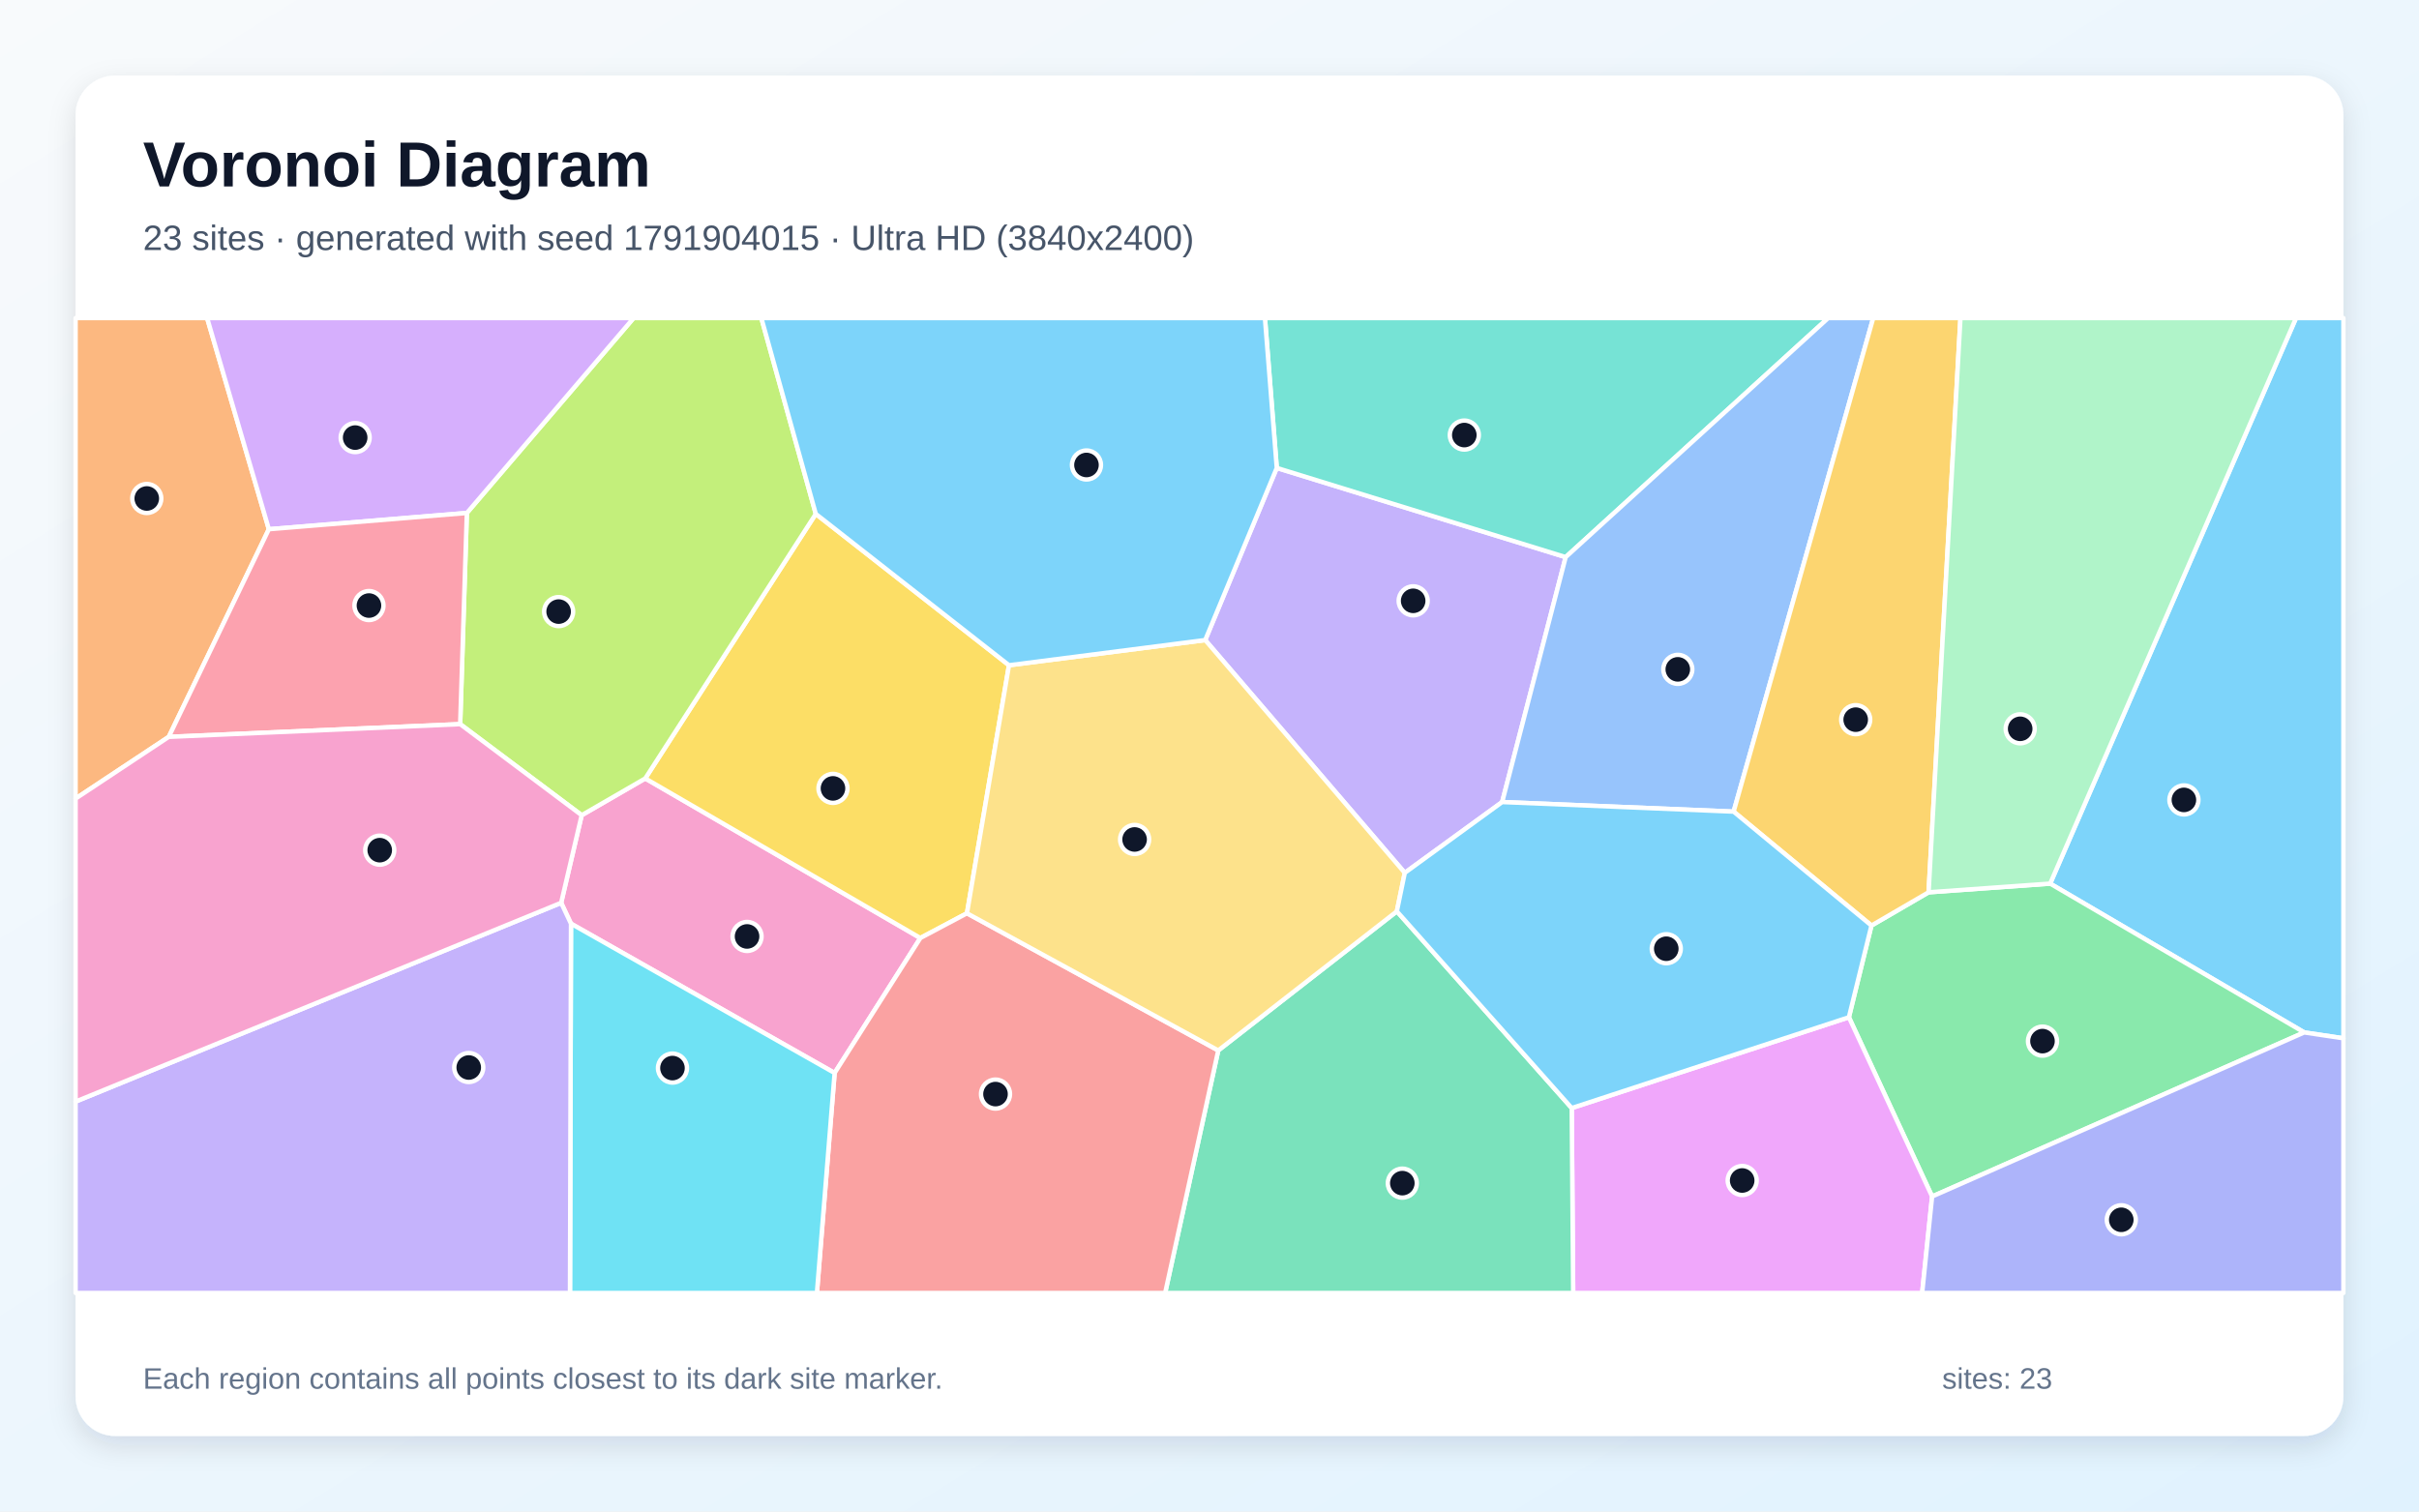
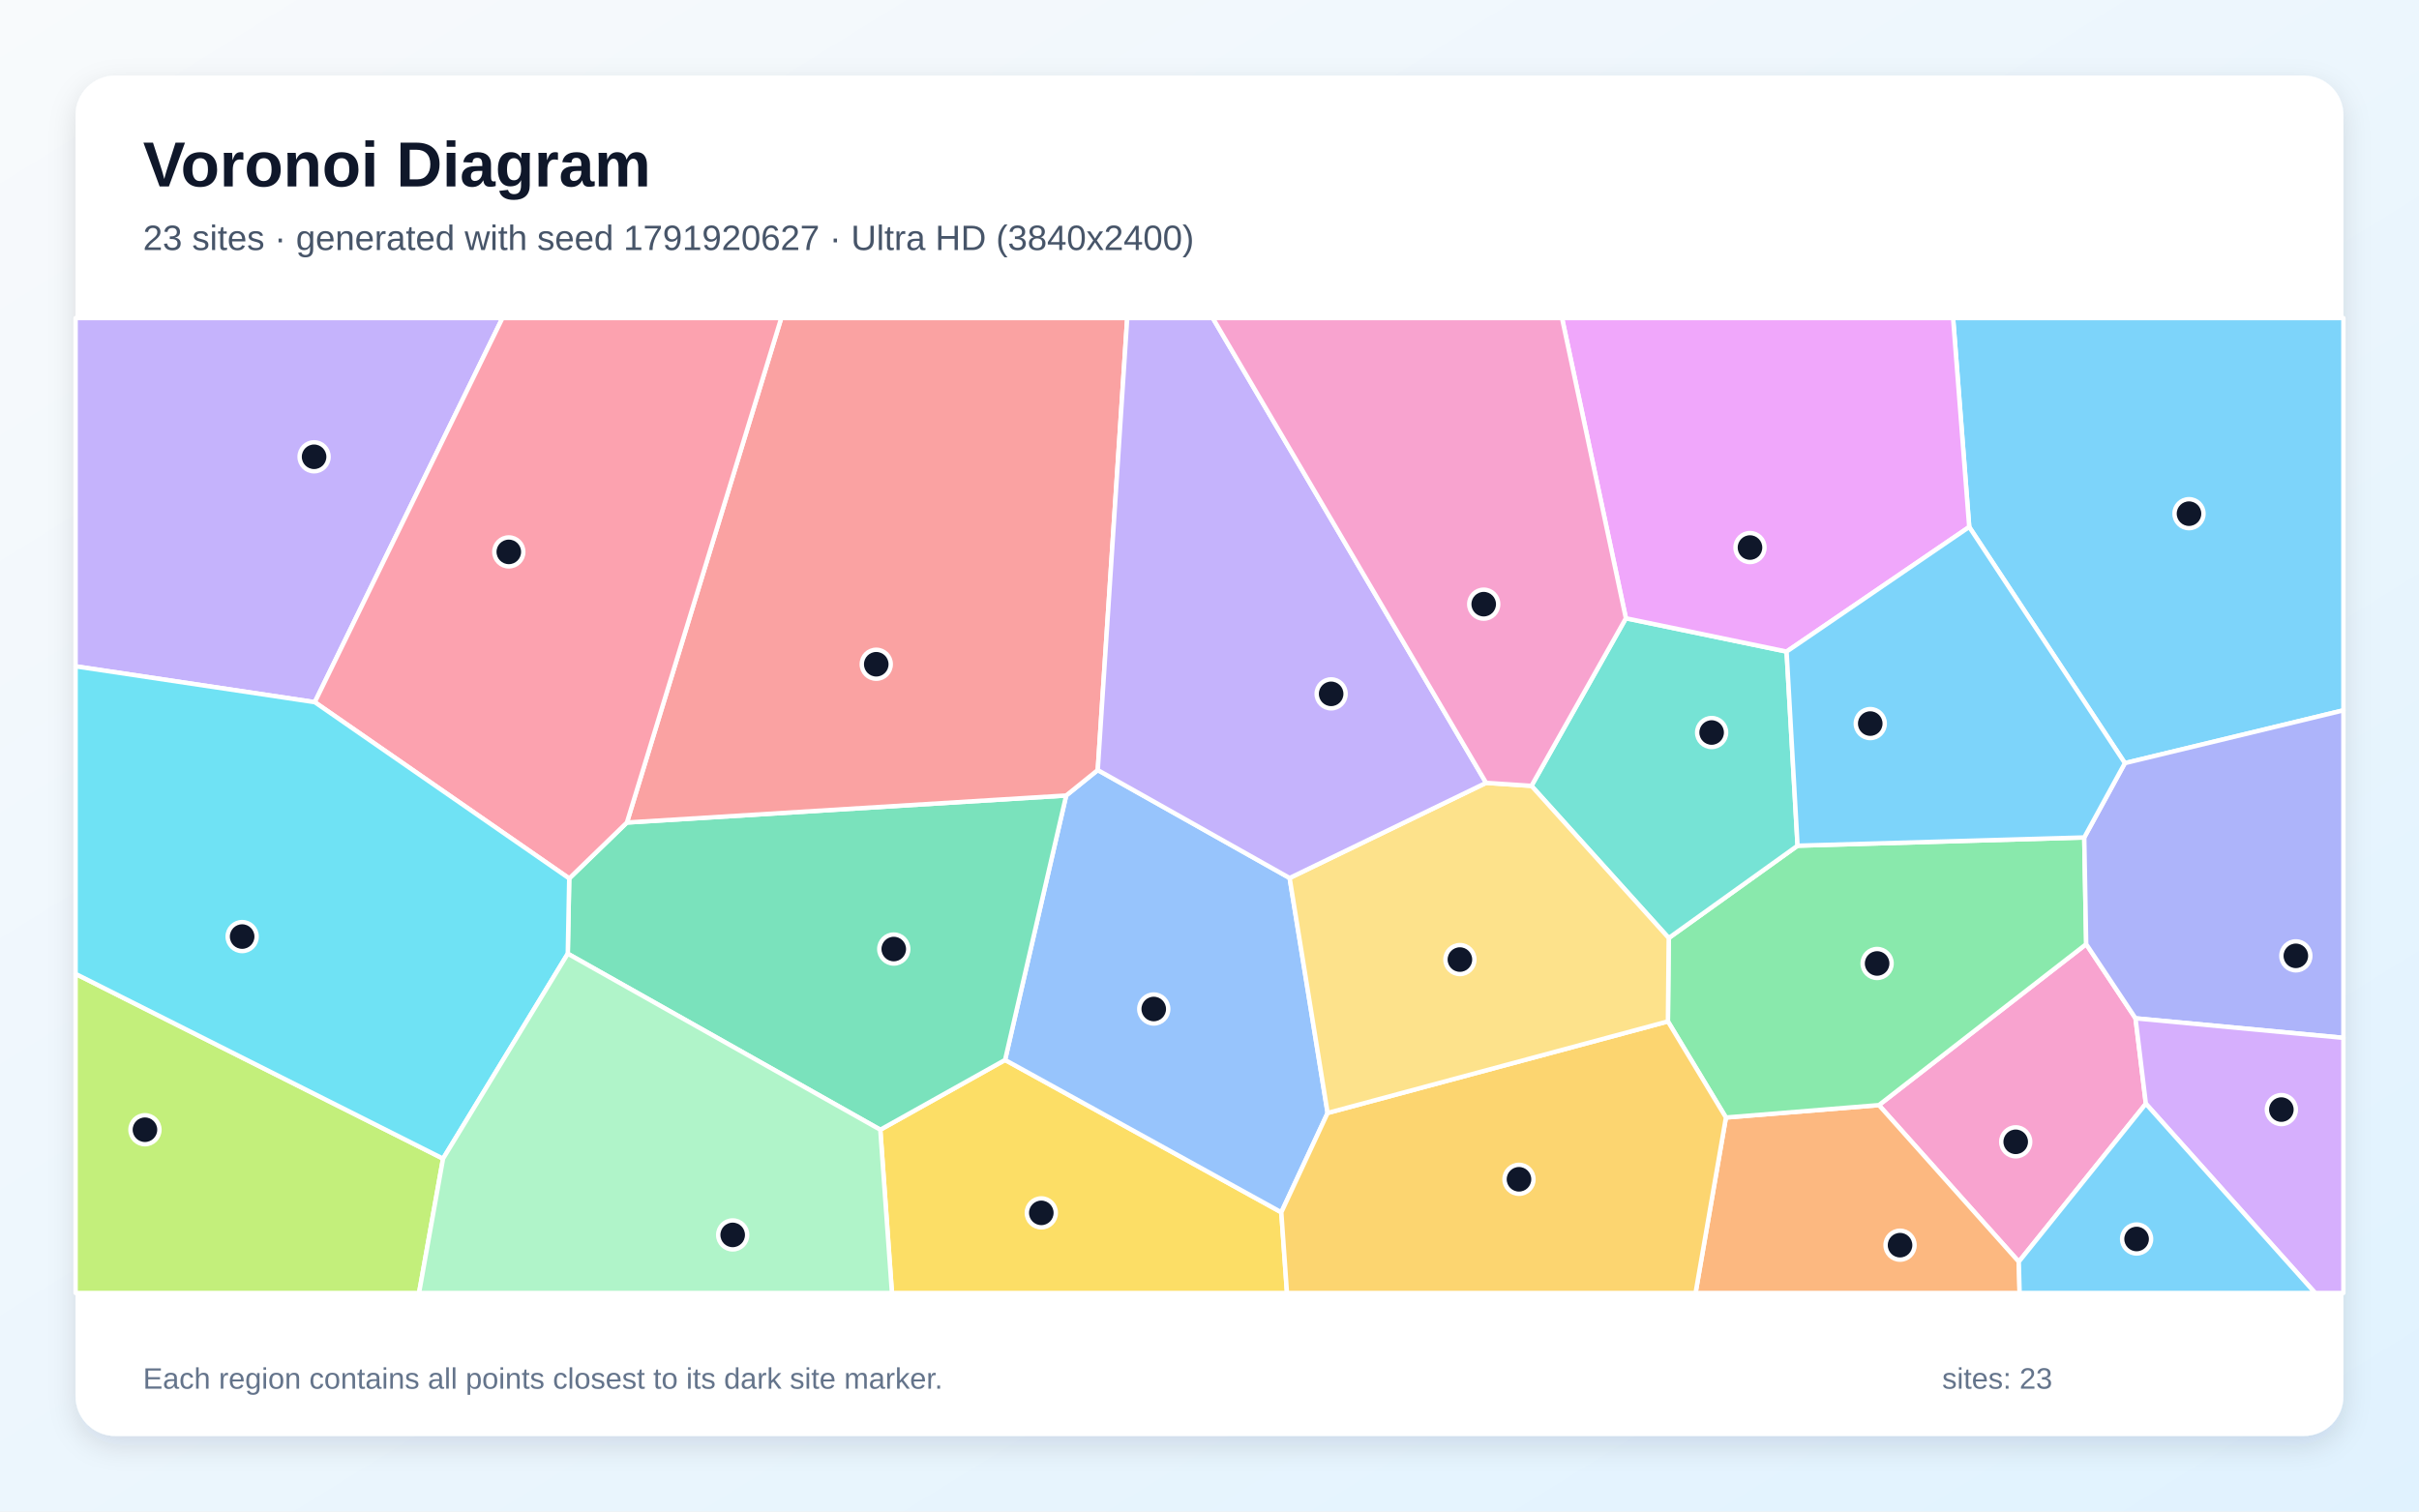
<svg xmlns="http://www.w3.org/2000/svg" width="3840" height="2400" viewBox="0 0 3840 2400" role="img" aria-labelledby="title description">
  <defs>
    <linearGradient id="background" x1="0" y1="0" x2="1" y2="1">
      <stop stop-color="#F8FAFC" />
      <stop offset="1" stop-color="#E0F2FE" />
    </linearGradient>
    <filter id="shadow" x="-5%" y="-5%" width="110%" height="110%">
      <feDropShadow dx="0" dy="15" stdDeviation="22" flood-color="#0F172A" flood-opacity=".12" />
    </filter>
  </defs>
  <rect width="3840" height="2400" fill="url(#background)" />
  <rect x="120" y="120" width="3600" height="2160" rx="63" fill="#FFFFFF" filter="url(#shadow)" />
  <g font-family="Arial, sans-serif">
    <text x="227" y="296" font-size="101" font-weight="700" fill="#0F172A">Voronoi Diagram</text>
-     <text x="227" y="397" font-size="56" fill="#475569">23 sites · generated with seed 1791904015 · Ultra HD (3840x2400)</text>
+     <text x="227" y="397" font-size="56" fill="#475569">23 sites · generated with seed 1791920627 · Ultra HD (3840x2400)</text>
  </g>
  <g stroke="#FFFFFF" stroke-width="7" stroke-linejoin="round">
-     <polygon points="3657.8,1639.3 3254.5,1403.0 3644.8,505.0 3720.0,505.0 3720.0,1648.6" fill="#38BDF8" fill-opacity="0.65" />
-     <polygon points="2230.0,1385.9 1913.2,1016.3 2026.8,743.0 2485.4,884.6 2384.6,1273.5" fill="#A78BFA" fill-opacity="0.65" />
-     <polygon points="906.4,1466.6 890.8,1433.5 923.4,1294.4 1024.3,1236.0 1461.0,1489.4 1324.9,1703.7" fill="#F472B6" fill-opacity="0.65" />
-     <polygon points="426.8,840.3 267.9,1170.0 120.0,1268.0 120.0,505.0 328.8,505.0" fill="#FB923C" fill-opacity="0.65" />
-     <polygon points="1601.7,1056.3 1535.0,1450.1 1461.0,1489.4 1024.3,1236.0 1295.0,816.0" fill="#FACC15" fill-opacity="0.65" />
-     <polygon points="3067.1,1899.8 2935.0,1615.2 2970.8,1469.6 3061.5,1416.8 3254.5,1403.0 3657.8,1639.3" fill="#4ADE80" fill-opacity="0.65" />
-     <polygon points="2485.4,884.6 2026.8,743.0 2008.0,505.0 2902.1,505.0" fill="#2DD4BF" fill-opacity="0.65" />
-     <polygon points="2752.0,1288.7 2384.6,1273.5 2485.4,884.6 2902.1,505.0 2973.6,505.0" fill="#60A5FA" fill-opacity="0.65" />
-     <polygon points="2495.0,1759.4 2935.0,1615.2 3067.1,1899.8 3051.3,2053.0 2497.3,2053.0" fill="#E879F9" fill-opacity="0.65" />
-     <polygon points="1933.9,1667.9 2217.4,1447.0 2495.0,1759.4 2497.3,2053.0 1849.6,2053.0" fill="#34D399" fill-opacity="0.65" />
-     <polygon points="1324.9,1703.7 1461.0,1489.4 1535.0,1450.1 1933.9,1667.9 1849.6,2053.0 1296.8,2053.0" fill="#F87171" fill-opacity="0.65" />
-     <polygon points="3067.1,1899.8 3657.8,1639.3 3720.0,1648.6 3720.0,2053.0 3051.3,2053.0" fill="#818CF8" fill-opacity="0.65" />
-     <polygon points="3061.5,1416.8 2970.8,1469.6 2752.0,1288.7 2973.6,505.0 3112.1,505.0" fill="#FBBF24" fill-opacity="0.65" />
-     <polygon points="1295.0,816.0 1024.3,1236.0 923.4,1294.4 730.5,1149.8 741.1,814.5 1005.8,505.0 1208.6,505.0" fill="#A3E635" fill-opacity="0.65" />
-     <polygon points="741.1,814.5 426.8,840.3 328.8,505.0 1005.8,505.0" fill="#C084FC" fill-opacity="0.65" />
-     <polygon points="267.9,1170.0 426.8,840.3 741.1,814.5 730.5,1149.8" fill="#FB7185" fill-opacity="0.65" />
-     <polygon points="906.4,1466.6 1324.9,1703.7 1296.8,2053.0 904.8,2053.0" fill="#22D3EE" fill-opacity="0.65" />
-     <polygon points="3061.5,1416.8 3112.1,505.0 3644.8,505.0 3254.5,1403.0" fill="#86EFAC" fill-opacity="0.65" />
-     <polygon points="2217.4,1447.0 1933.9,1667.9 1535.0,1450.1 1601.7,1056.3 1913.2,1016.3 2230.0,1385.9" fill="#FCD34D" fill-opacity="0.65" />
-     <polygon points="2495.0,1759.4 2217.4,1447.0 2230.0,1385.9 2384.6,1273.5 2752.0,1288.7 2970.8,1469.6 2935.0,1615.2" fill="#38BDF8" fill-opacity="0.65" />
-     <polygon points="1601.7,1056.3 1295.0,816.0 1208.6,505.0 2008.0,505.0 2026.8,743.0 1913.2,1016.3" fill="#38BDF8" fill-opacity="0.65" />
-     <polygon points="120.0,1749.1 890.8,1433.5 906.4,1466.6 904.8,2053.0 120.0,2053.0" fill="#A78BFA" fill-opacity="0.65" />
-     <polygon points="120.0,1749.1 120.0,1268.0 267.9,1170.0 730.5,1149.8 923.4,1294.4 890.8,1433.5" fill="#F472B6" fill-opacity="0.65" />
+     <polygon points="3373.1,1211.7 3126.0,836.7 3100.4,505.0 3720.0,505.0 3720.0,1127.9" fill="#38BDF8" fill-opacity="0.65" />
+     <polygon points="499.7,1114.9 120.0,1058.0 120.0,505.0 797.6,505.0" fill="#A78BFA" fill-opacity="0.65" />
+     <polygon points="3204.7,2003.4 2982.6,1754.7 3311.7,1499.1 3390.0,1616.9 3406.4,1752.5" fill="#F472B6" fill-opacity="0.65" />
+     <polygon points="2739.8,1774.4 2982.6,1754.7 3204.7,2003.4 3206.0,2053.0 2691.6,2053.0" fill="#FB923C" fill-opacity="0.65" />
+     <polygon points="1397.4,1793.8 1595.5,1683.0 2034.0,1924.9 2043.0,2053.0 1415.9,2053.0" fill="#FACC15" fill-opacity="0.65" />
+     <polygon points="2739.8,1774.4 2647.7,1621.8 2649.0,1489.4 2853.5,1342.8 3308.6,1329.7 3311.7,1499.1 2982.6,1754.7" fill="#4ADE80" fill-opacity="0.65" />
+     <polygon points="2853.5,1342.8 2649.0,1489.4 2431.1,1247.8 2581.0,981.7 2836.1,1034.6" fill="#2DD4BF" fill-opacity="0.65" />
+     <polygon points="2047.2,1394.1 2107.5,1767.2 2034.0,1924.9 1595.5,1683.0 1692.5,1263.1 1742.6,1222.7" fill="#60A5FA" fill-opacity="0.65" />
+     <polygon points="2836.1,1034.6 2581.0,981.7 2479.6,505.0 3100.4,505.0 3126.0,836.7" fill="#E879F9" fill-opacity="0.65" />
+     <polygon points="901.3,1514.3 903.6,1394.8 995.2,1306.0 1692.5,1263.1 1595.5,1683.0 1397.4,1793.8" fill="#34D399" fill-opacity="0.65" />
+     <polygon points="1742.6,1222.7 1692.5,1263.1 995.2,1306.0 1240.2,505.0 1789.4,505.0" fill="#F87171" fill-opacity="0.65" />
+     <polygon points="3390.0,1616.9 3311.7,1499.1 3308.6,1329.7 3373.1,1211.7 3720.0,1127.9 3720.0,1647.9" fill="#818CF8" fill-opacity="0.65" />
+     <polygon points="2034.0,1924.9 2107.5,1767.2 2647.7,1621.8 2739.8,1774.4 2691.6,2053.0 2043.0,2053.0" fill="#FBBF24" fill-opacity="0.65" />
+     <polygon points="120.0,1546.3 703.3,1839.7 665.2,2053.0 120.0,2053.0" fill="#A3E635" fill-opacity="0.65" />
+     <polygon points="3406.4,1752.5 3390.0,1616.9 3720.0,1647.9 3720.0,2053.0 3675.1,2053.0" fill="#C084FC" fill-opacity="0.65" />
+     <polygon points="499.7,1114.9 797.6,505.0 1240.2,505.0 995.2,1306.0 903.6,1394.8" fill="#FB7185" fill-opacity="0.65" />
+     <polygon points="703.3,1839.7 120.0,1546.3 120.0,1058.0 499.7,1114.9 903.6,1394.8 901.3,1514.3" fill="#22D3EE" fill-opacity="0.65" />
+     <polygon points="703.3,1839.7 901.3,1514.3 1397.4,1793.8 1415.9,2053.0 665.2,2053.0" fill="#86EFAC" fill-opacity="0.65" />
+     <polygon points="2107.5,1767.2 2047.2,1394.1 2359.1,1243.0 2431.1,1247.8 2649.0,1489.4 2647.7,1621.8" fill="#FCD34D" fill-opacity="0.65" />
+     <polygon points="3204.7,2003.4 3406.4,1752.5 3675.1,2053.0 3206.0,2053.0" fill="#38BDF8" fill-opacity="0.65" />
+     <polygon points="3308.6,1329.7 2853.5,1342.8 2836.1,1034.6 3126.0,836.7 3373.1,1211.7" fill="#38BDF8" fill-opacity="0.65" />
+     <polygon points="2359.1,1243.0 2047.2,1394.1 1742.6,1222.7 1789.4,505.0 1925.2,505.0" fill="#A78BFA" fill-opacity="0.65" />
+     <polygon points="2581.0,981.7 2431.1,1247.8 2359.1,1243.0 1925.2,505.0 2479.6,505.0" fill="#F472B6" fill-opacity="0.65" />
  </g>
  <g>
-     <circle cx="3466.8" cy="1270.1" r="23" fill="#0F172A" stroke="#FFFFFF" stroke-width="7" />
-     <circle cx="2243.3" cy="954.0" r="23" fill="#0F172A" stroke="#FFFFFF" stroke-width="7" />
-     <circle cx="1185.9" cy="1486.9" r="23" fill="#0F172A" stroke="#FFFFFF" stroke-width="7" />
-     <circle cx="233.0" cy="791.5" r="23" fill="#0F172A" stroke="#FFFFFF" stroke-width="7" />
-     <circle cx="1322.3" cy="1251.8" r="23" fill="#0F172A" stroke="#FFFFFF" stroke-width="7" />
-     <circle cx="3242.3" cy="1653.1" r="23" fill="#0F172A" stroke="#FFFFFF" stroke-width="7" />
-     <circle cx="2324.5" cy="690.8" r="23" fill="#0F172A" stroke="#FFFFFF" stroke-width="7" />
-     <circle cx="2663.4" cy="1062.8" r="23" fill="#0F172A" stroke="#FFFFFF" stroke-width="7" />
-     <circle cx="2765.6" cy="1874.4" r="23" fill="#0F172A" stroke="#FFFFFF" stroke-width="7" />
-     <circle cx="2226.1" cy="1878.6" r="23" fill="#0F172A" stroke="#FFFFFF" stroke-width="7" />
-     <circle cx="1580.3" cy="1737.2" r="23" fill="#0F172A" stroke="#FFFFFF" stroke-width="7" />
-     <circle cx="3367.4" cy="1936.8" r="23" fill="#0F172A" stroke="#FFFFFF" stroke-width="7" />
-     <circle cx="2945.8" cy="1142.7" r="23" fill="#0F172A" stroke="#FFFFFF" stroke-width="7" />
-     <circle cx="886.8" cy="971.1" r="23" fill="#0F172A" stroke="#FFFFFF" stroke-width="7" />
-     <circle cx="563.8" cy="694.8" r="23" fill="#0F172A" stroke="#FFFFFF" stroke-width="7" />
-     <circle cx="585.7" cy="961.5" r="23" fill="#0F172A" stroke="#FFFFFF" stroke-width="7" />
-     <circle cx="1067.5" cy="1695.9" r="23" fill="#0F172A" stroke="#FFFFFF" stroke-width="7" />
-     <circle cx="3206.9" cy="1157.2" r="23" fill="#0F172A" stroke="#FFFFFF" stroke-width="7" />
-     <circle cx="1801.1" cy="1332.9" r="23" fill="#0F172A" stroke="#FFFFFF" stroke-width="7" />
-     <circle cx="2645.1" cy="1506.4" r="23" fill="#0F172A" stroke="#FFFFFF" stroke-width="7" />
-     <circle cx="1724.7" cy="738.3" r="23" fill="#0F172A" stroke="#FFFFFF" stroke-width="7" />
-     <circle cx="744.1" cy="1695.0" r="23" fill="#0F172A" stroke="#FFFFFF" stroke-width="7" />
-     <circle cx="602.8" cy="1349.9" r="23" fill="#0F172A" stroke="#FFFFFF" stroke-width="7" />
+     <circle cx="3474.9" cy="815.6" r="23" fill="#0F172A" stroke="#FFFFFF" stroke-width="7" />
+     <circle cx="498.6" cy="725.3" r="23" fill="#0F172A" stroke="#FFFFFF" stroke-width="7" />
+     <circle cx="3199.8" cy="1813.0" r="23" fill="#0F172A" stroke="#FFFFFF" stroke-width="7" />
+     <circle cx="3016.2" cy="1977.1" r="23" fill="#0F172A" stroke="#FFFFFF" stroke-width="7" />
+     <circle cx="1653.0" cy="1925.8" r="23" fill="#0F172A" stroke="#FFFFFF" stroke-width="7" />
+     <circle cx="2979.8" cy="1529.8" r="23" fill="#0F172A" stroke="#FFFFFF" stroke-width="7" />
+     <circle cx="2717.1" cy="1163.1" r="23" fill="#0F172A" stroke="#FFFFFF" stroke-width="7" />
+     <circle cx="1831.5" cy="1602.1" r="23" fill="#0F172A" stroke="#FFFFFF" stroke-width="7" />
+     <circle cx="2778.0" cy="869.4" r="23" fill="#0F172A" stroke="#FFFFFF" stroke-width="7" />
+     <circle cx="1418.8" cy="1506.9" r="23" fill="#0F172A" stroke="#FFFFFF" stroke-width="7" />
+     <circle cx="1391.0" cy="1054.7" r="23" fill="#0F172A" stroke="#FFFFFF" stroke-width="7" />
+     <circle cx="3644.5" cy="1517.7" r="23" fill="#0F172A" stroke="#FFFFFF" stroke-width="7" />
+     <circle cx="2411.3" cy="1872.5" r="23" fill="#0F172A" stroke="#FFFFFF" stroke-width="7" />
+     <circle cx="230.1" cy="1793.8" r="23" fill="#0F172A" stroke="#FFFFFF" stroke-width="7" />
+     <circle cx="3621.5" cy="1761.8" r="23" fill="#0F172A" stroke="#FFFFFF" stroke-width="7" />
+     <circle cx="807.7" cy="876.3" r="23" fill="#0F172A" stroke="#FFFFFF" stroke-width="7" />
+     <circle cx="384.4" cy="1487.1" r="23" fill="#0F172A" stroke="#FFFFFF" stroke-width="7" />
+     <circle cx="1163.1" cy="1960.8" r="23" fill="#0F172A" stroke="#FFFFFF" stroke-width="7" />
+     <circle cx="2317.5" cy="1523.6" r="23" fill="#0F172A" stroke="#FFFFFF" stroke-width="7" />
+     <circle cx="3391.7" cy="1967.3" r="23" fill="#0F172A" stroke="#FFFFFF" stroke-width="7" />
+     <circle cx="2968.9" cy="1148.9" r="23" fill="#0F172A" stroke="#FFFFFF" stroke-width="7" />
+     <circle cx="2113.1" cy="1101.7" r="23" fill="#0F172A" stroke="#FFFFFF" stroke-width="7" />
+     <circle cx="2355.3" cy="959.3" r="23" fill="#0F172A" stroke="#FFFFFF" stroke-width="7" />
  </g>
  <g font-family="Arial, sans-serif" font-size="47" fill="#64748B">
    <text x="227" y="2205">Each region contains all points closest to its dark site marker.</text>
    <text x="3083" y="2205">sites: 23</text>
  </g>
</svg>
